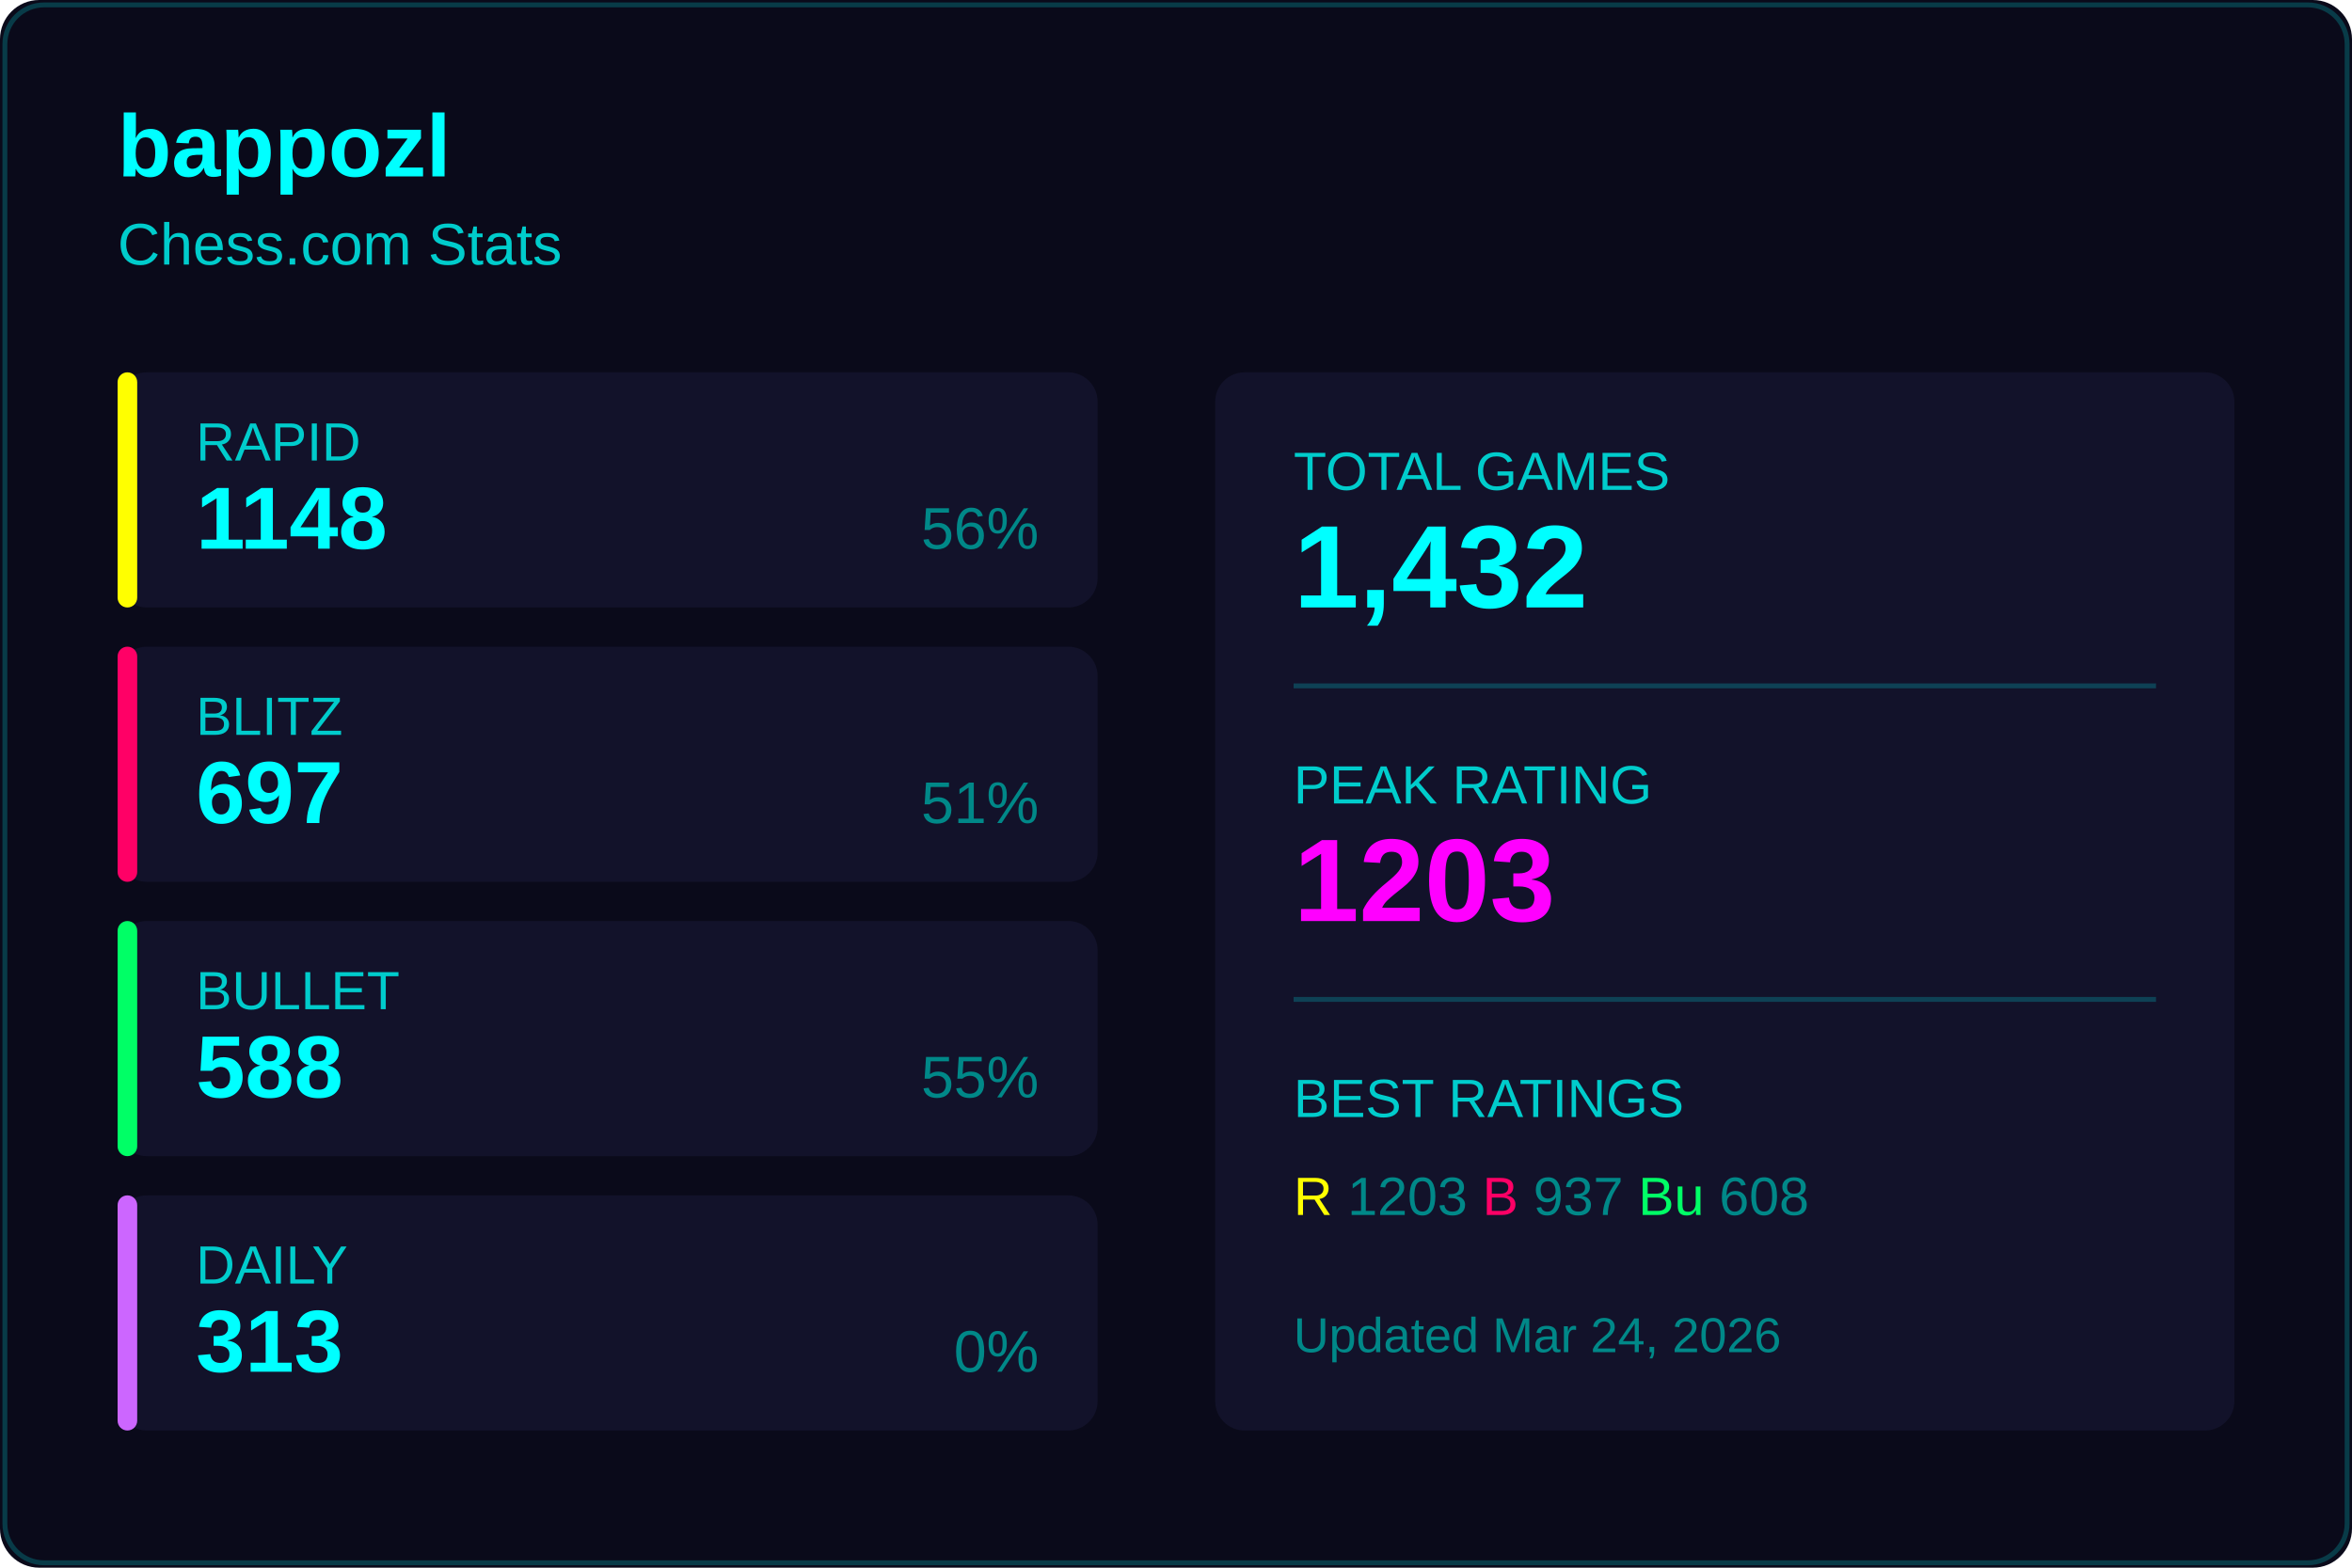
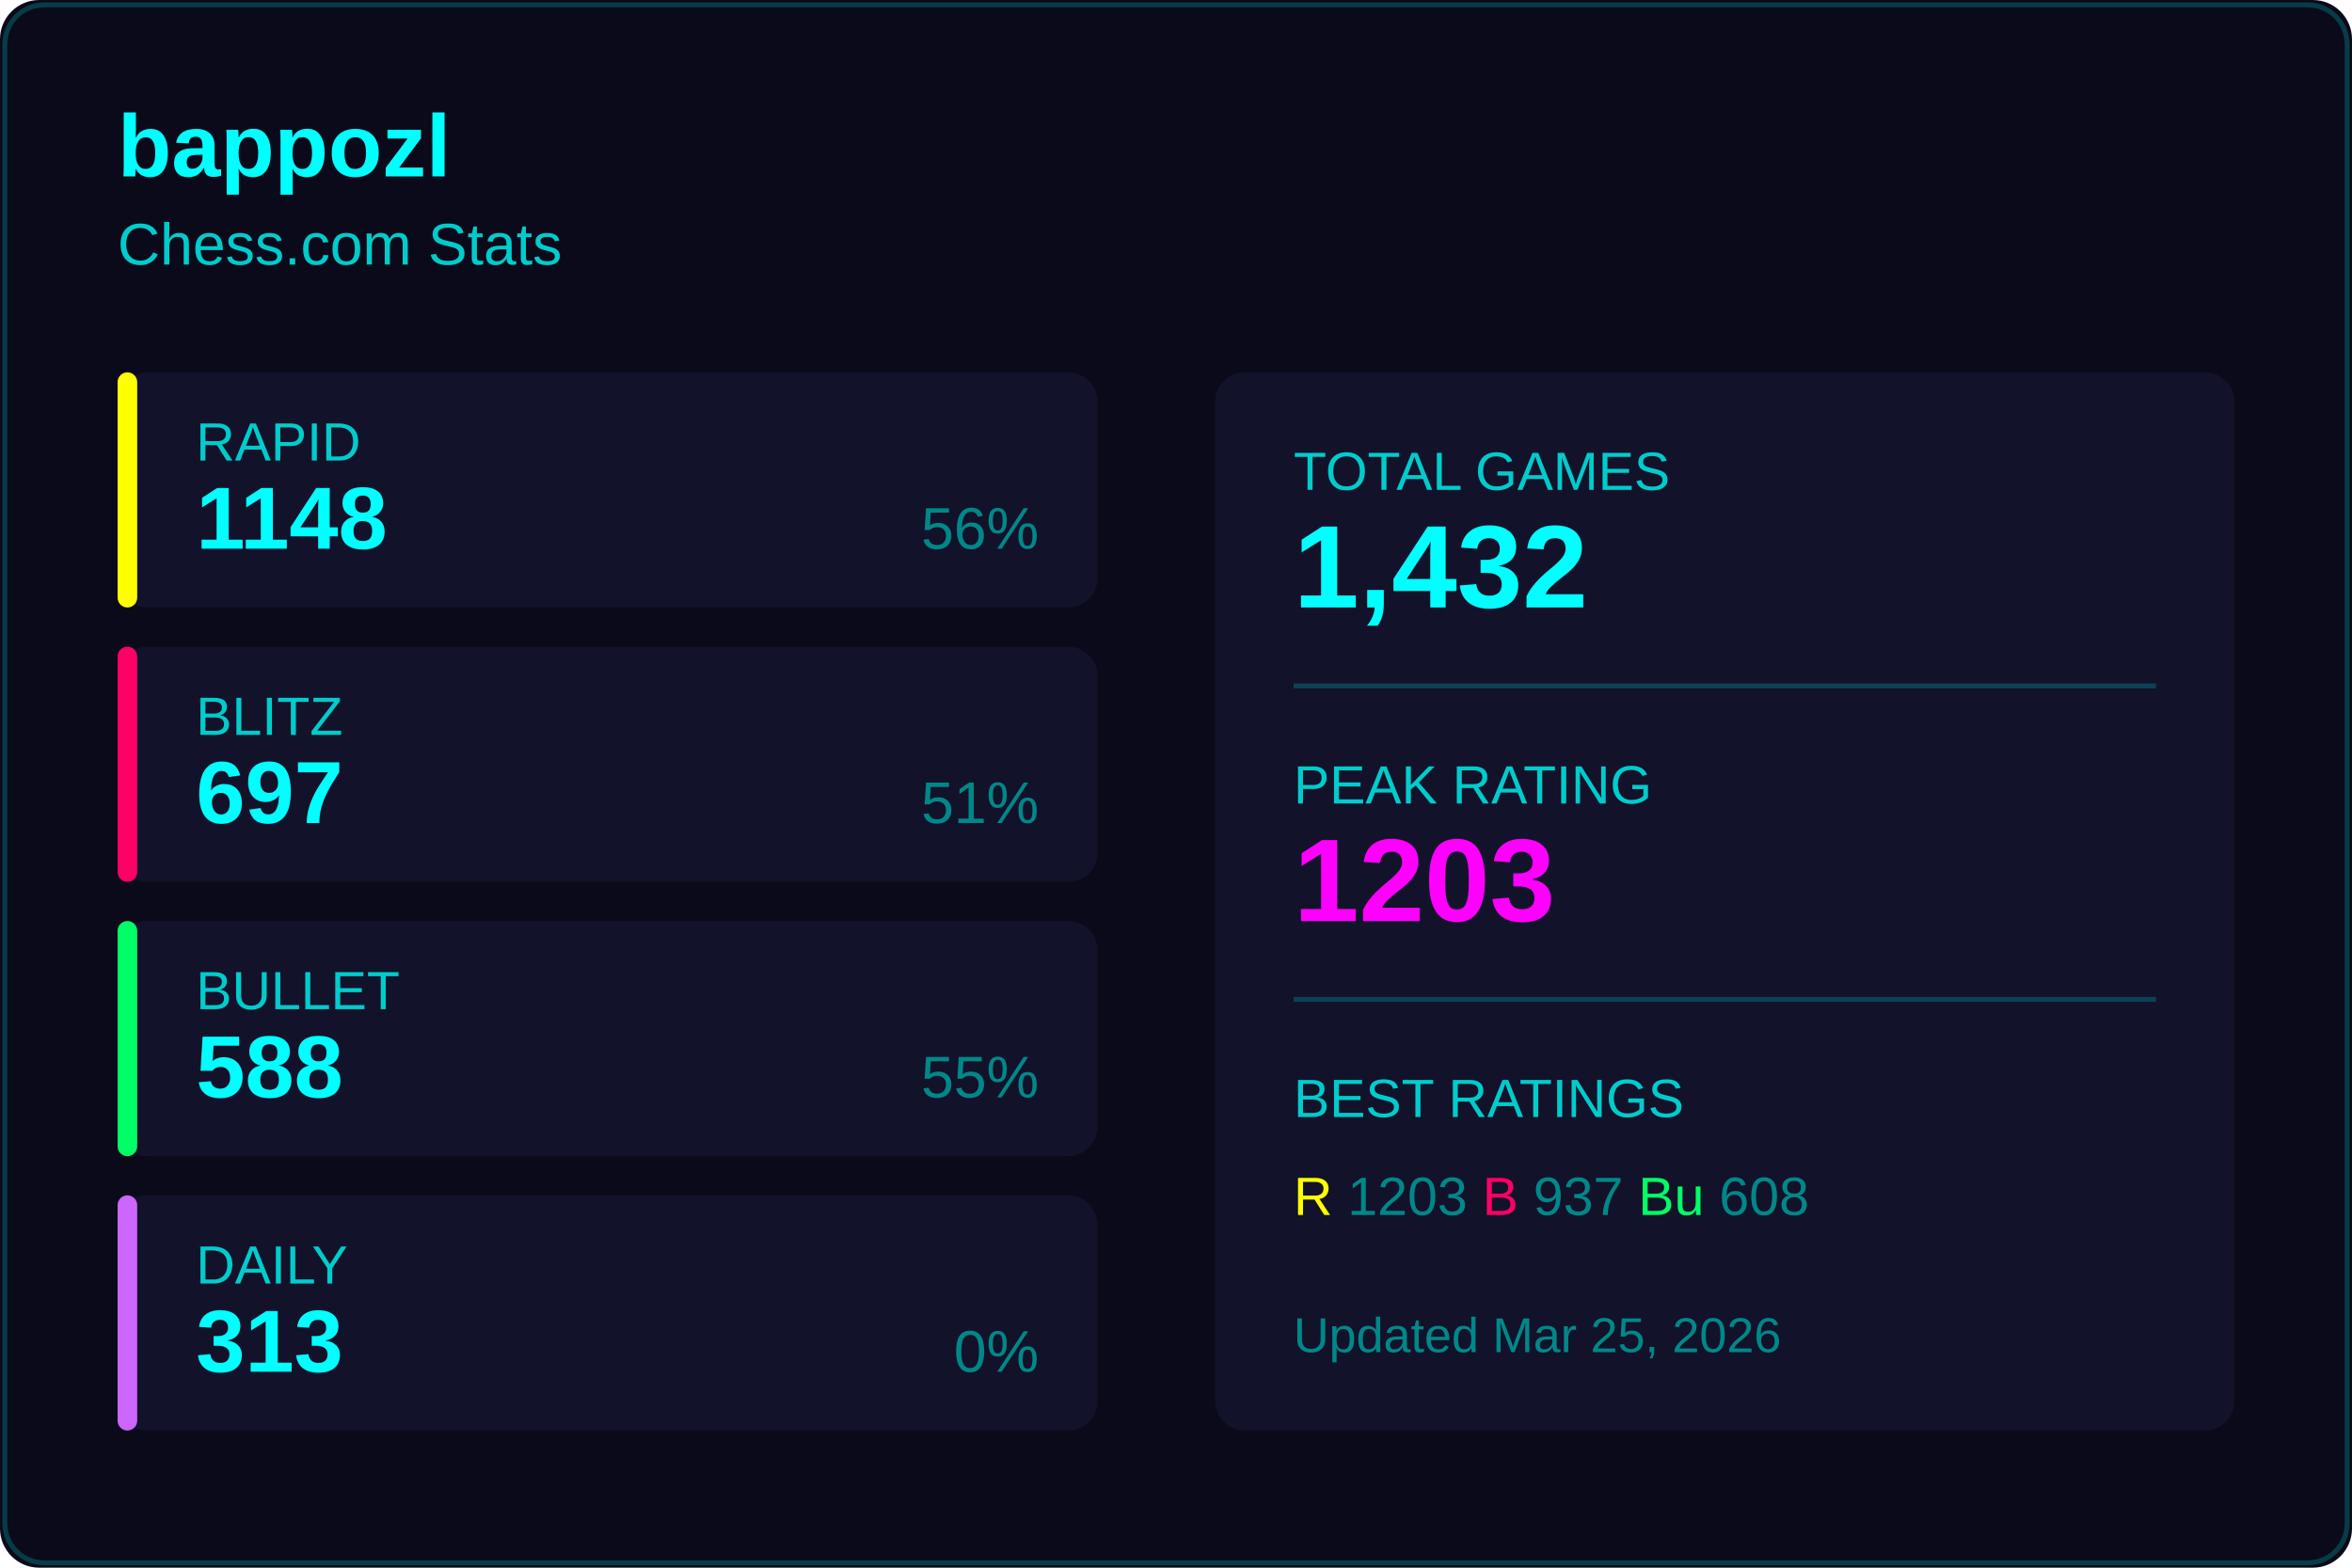
<svg xmlns="http://www.w3.org/2000/svg" width="480" height="320">
  <rect width="480" height="320" fill="#0a0a1a" rx="8" />
  <rect x="1" y="1" width="478" height="318" fill="none" stroke="#00ffff33" rx="8" />
  <text x="24" y="36" fill="#00ffff" font-size="18" font-weight="600" font-family="Segoe UI, Arial, sans-serif">
    bappozl
  </text>
  <text x="24" y="54" fill="#00cccc" font-size="12" font-family="Segoe UI, Arial, sans-serif">
    Chess.com Stats
  </text>
  <g transform="translate(24, 76)">
    <rect width="200" height="48" fill="#12122a" rx="6" />
    <rect width="4" height="48" fill="#ffff00" rx="2" />
    <text x="16" y="18" fill="#00cccc" font-size="11" font-family="Segoe UI, Arial, sans-serif">RAPID</text>
    <text x="16" y="36" fill="#00ffff" font-size="18" font-weight="600" font-family="Segoe UI, Arial, sans-serif">1148</text>
    <text x="188" y="36" fill="#008888" font-size="12" font-family="Segoe UI, Arial, sans-serif" text-anchor="end">56%</text>
  </g>
  <g transform="translate(24, 132)">
    <rect width="200" height="48" fill="#12122a" rx="6" />
    <rect width="4" height="48" fill="#ff0066" rx="2" />
    <text x="16" y="18" fill="#00cccc" font-size="11" font-family="Segoe UI, Arial, sans-serif">BLITZ</text>
    <text x="16" y="36" fill="#00ffff" font-size="18" font-weight="600" font-family="Segoe UI, Arial, sans-serif">697</text>
    <text x="188" y="36" fill="#008888" font-size="12" font-family="Segoe UI, Arial, sans-serif" text-anchor="end">51%</text>
  </g>
  <g transform="translate(24, 188)">
    <rect width="200" height="48" fill="#12122a" rx="6" />
    <rect width="4" height="48" fill="#00ff66" rx="2" />
    <text x="16" y="18" fill="#00cccc" font-size="11" font-family="Segoe UI, Arial, sans-serif">BULLET</text>
    <text x="16" y="36" fill="#00ffff" font-size="18" font-weight="600" font-family="Segoe UI, Arial, sans-serif">588</text>
    <text x="188" y="36" fill="#008888" font-size="12" font-family="Segoe UI, Arial, sans-serif" text-anchor="end">55%</text>
  </g>
  <g transform="translate(24, 244)">
    <rect width="200" height="48" fill="#12122a" rx="6" />
    <rect width="4" height="48" fill="#cc66ff" rx="2" />
    <text x="16" y="18" fill="#00cccc" font-size="11" font-family="Segoe UI, Arial, sans-serif">DAILY</text>
    <text x="16" y="36" fill="#00ffff" font-size="18" font-weight="600" font-family="Segoe UI, Arial, sans-serif">313</text>
    <text x="188" y="36" fill="#008888" font-size="12" font-family="Segoe UI, Arial, sans-serif" text-anchor="end">0%</text>
  </g>
  <g transform="translate(248, 76)">
    <rect width="208" height="216" fill="#12122a" rx="6" />
    <text x="16" y="24" fill="#00cccc" font-size="11" font-family="Segoe UI, Arial, sans-serif">TOTAL GAMES</text>
    <text x="16" y="48" fill="#00ffff" font-size="24" font-weight="600" font-family="Segoe UI, Arial, sans-serif">1,432</text>
    <line x1="16" y1="64" x2="192" y2="64" stroke="#00ffff33" />
    <text x="16" y="88" fill="#00cccc" font-size="11" font-family="Segoe UI, Arial, sans-serif">PEAK RATING</text>
    <text x="16" y="112" fill="#ff00ff" font-size="24" font-weight="600" font-family="Segoe UI, Arial, sans-serif">1203</text>
    <line x1="16" y1="128" x2="192" y2="128" stroke="#00ffff33" />
    <text x="16" y="152" fill="#00cccc" font-size="11" font-family="Segoe UI, Arial, sans-serif">BEST RATINGS</text>
    <text x="16" y="172" fill="#008888" font-size="11" font-family="Segoe UI, Arial, sans-serif">
      <tspan fill="#ffff00">R</tspan> 1203
      <tspan fill="#ff0066">B</tspan> 937
      <tspan fill="#00ff66">Bu</tspan> 608
    </text>
    <text x="16" y="200" fill="#008888" font-size="10" font-family="Segoe UI, Arial, sans-serif">
-       Updated Mar 24, 2026
+       Updated Mar 25, 2026
    </text>
  </g>
</svg>
